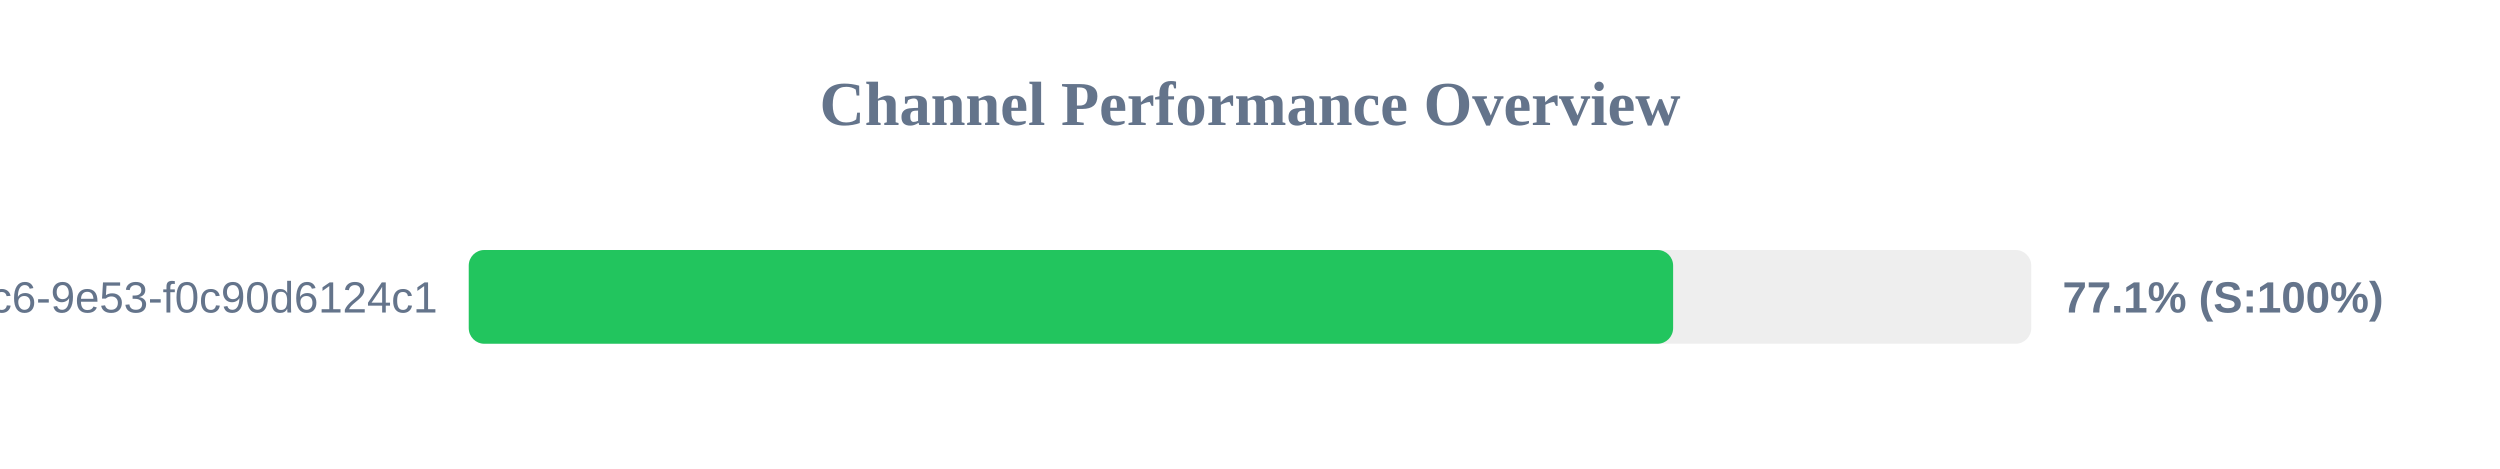
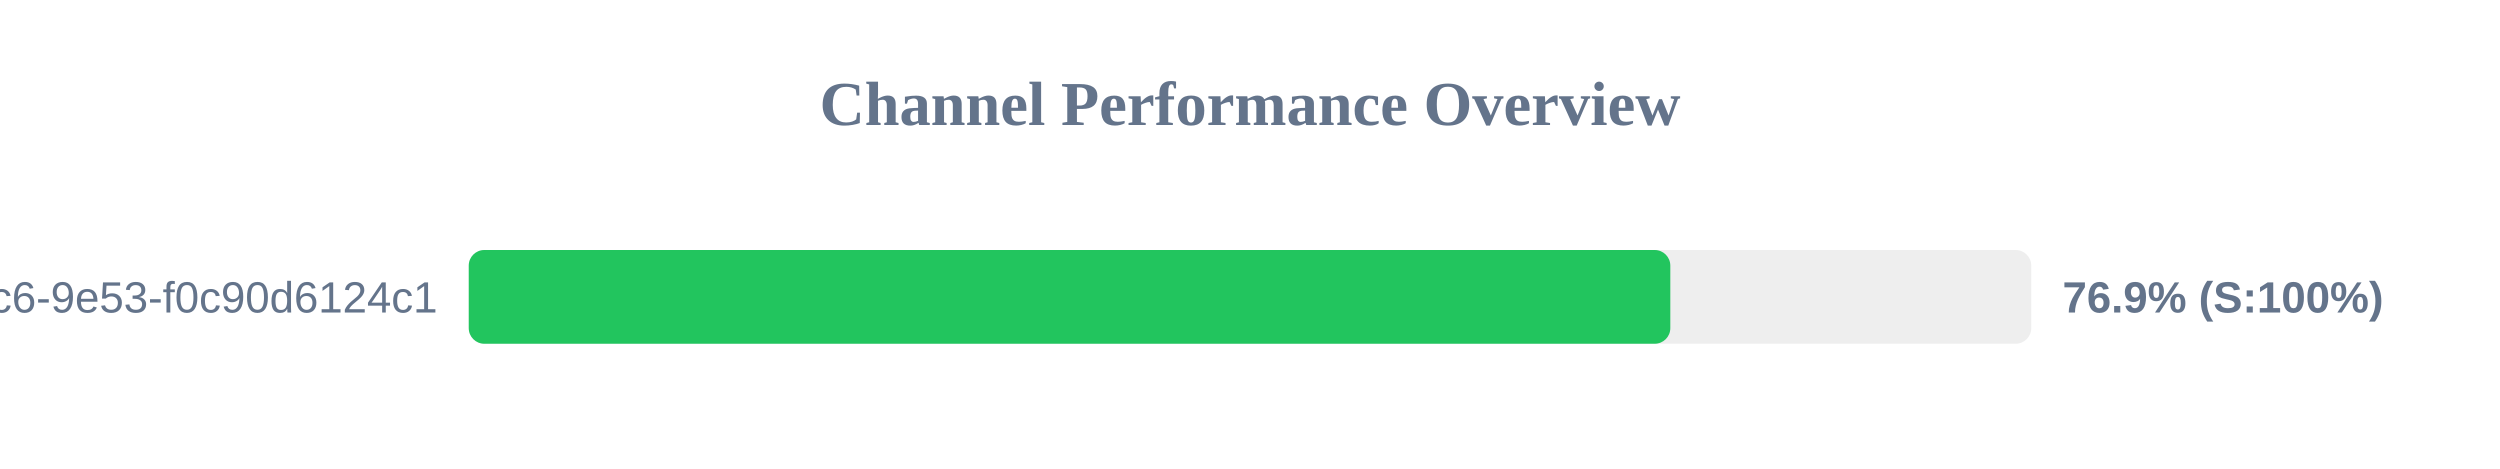
<svg xmlns="http://www.w3.org/2000/svg" width="800" height="150" version="1.1">
  <style>
        .row { font: 14px Arial; fill: #64748b; }
        .score { font: bold 14px Arial; fill: #64748b; }
    </style>
  <text x="400" y="40" text-anchor="middle" font-size="20px" font-weight="bold" fill="#64748b">Channel Performance Overview</text>
  <rect x="150" y="80" width="500" height="30" fill="#eee" rx="5" />
-   <rect x="150" y="80" width="385.4" height="30" fill="#22c55e" rx="5" />
+   <rect x="150" y="80" width="384.5" height="30" fill="#22c55e" rx="5" />
  <text x="140" y="100" text-anchor="end" class="row">?uuid=4685eb2a-5ddb-4dc6-9e53-f0c90d6124c1</text>
-   <text x="660" y="100" text-anchor="start" class="score">77.1% (S:100%)</text>
+   <text x="660" y="100" text-anchor="start" class="score">76.9% (S:100%)</text>
</svg>
